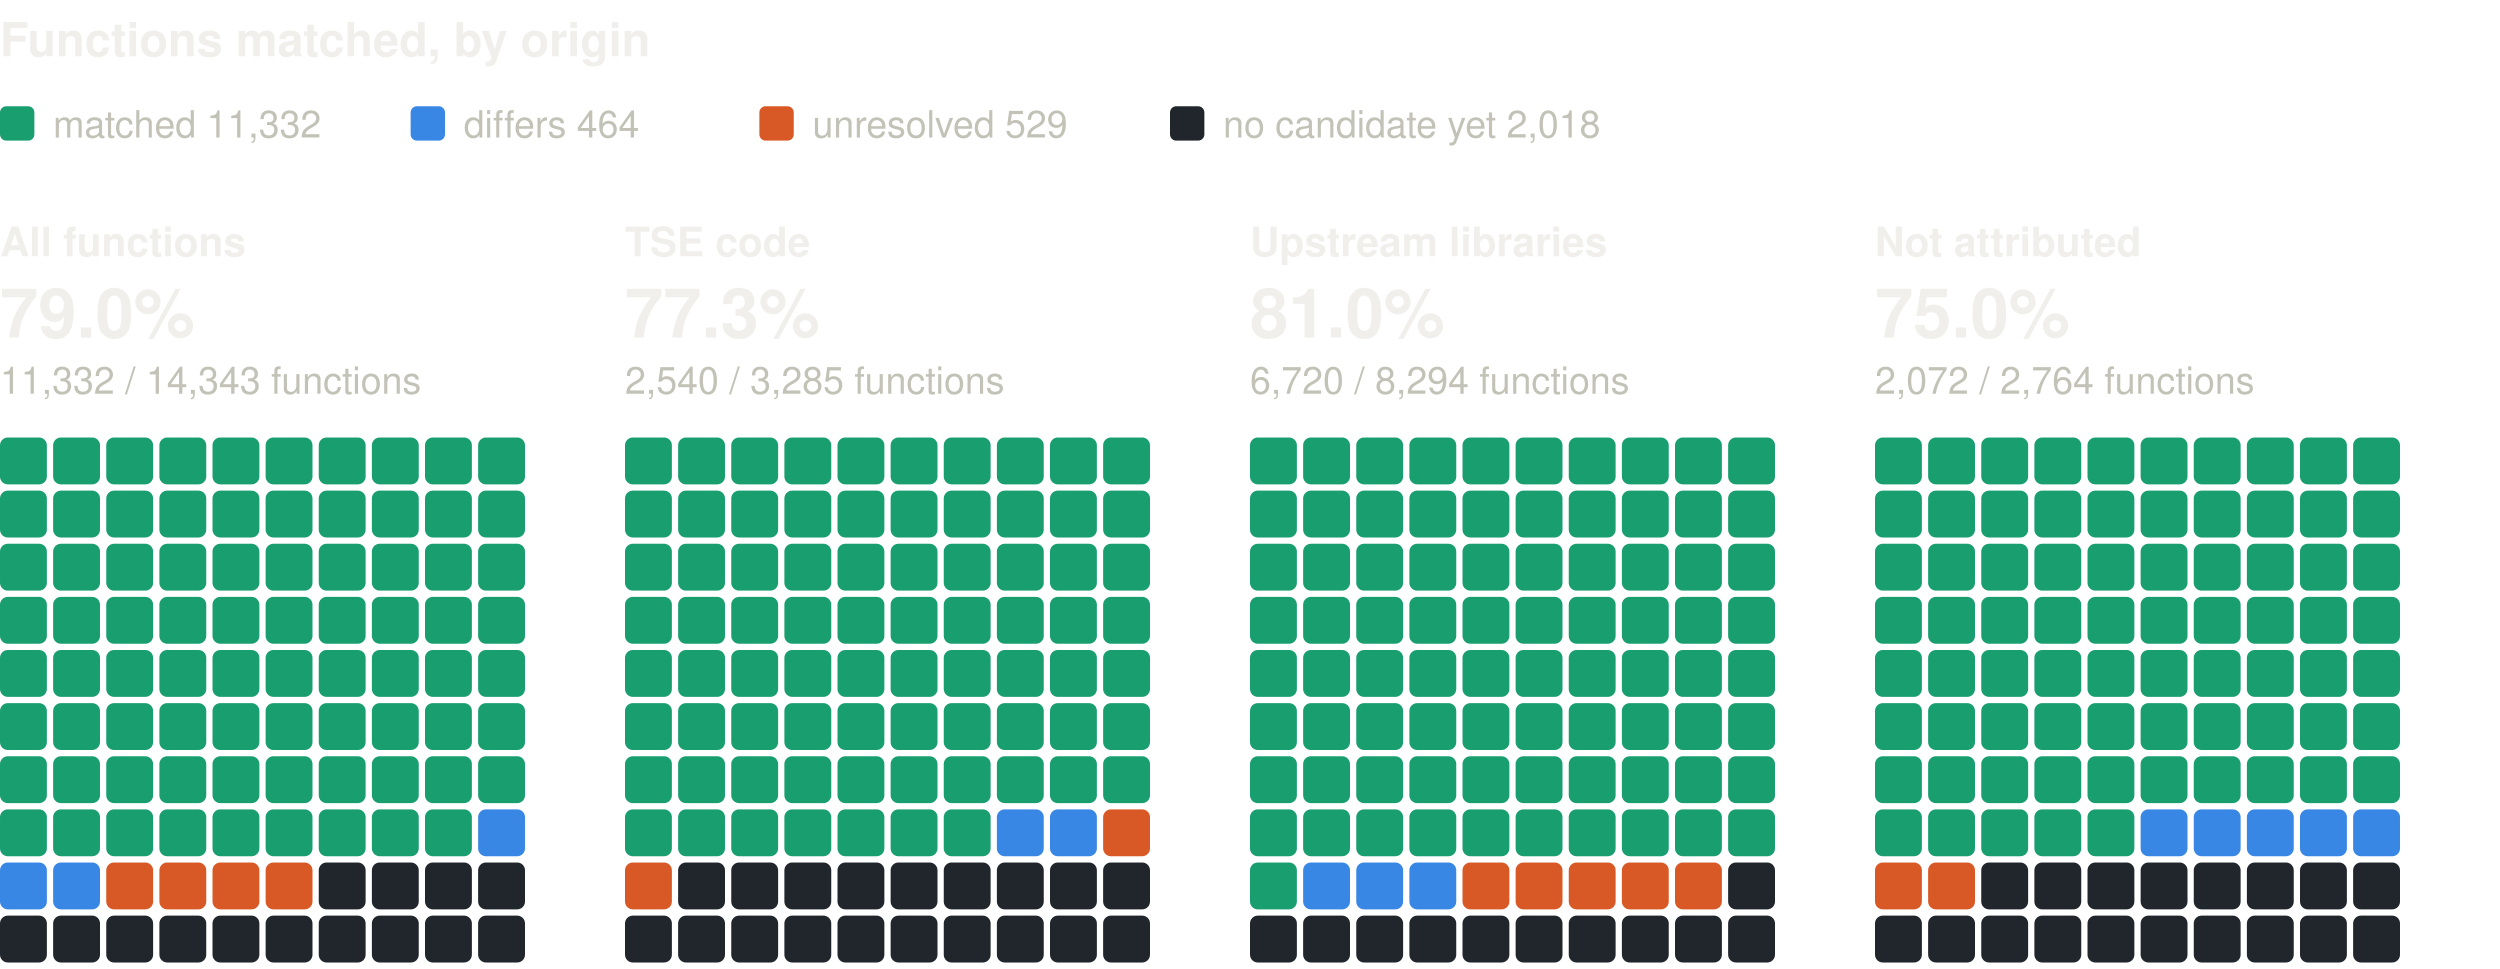
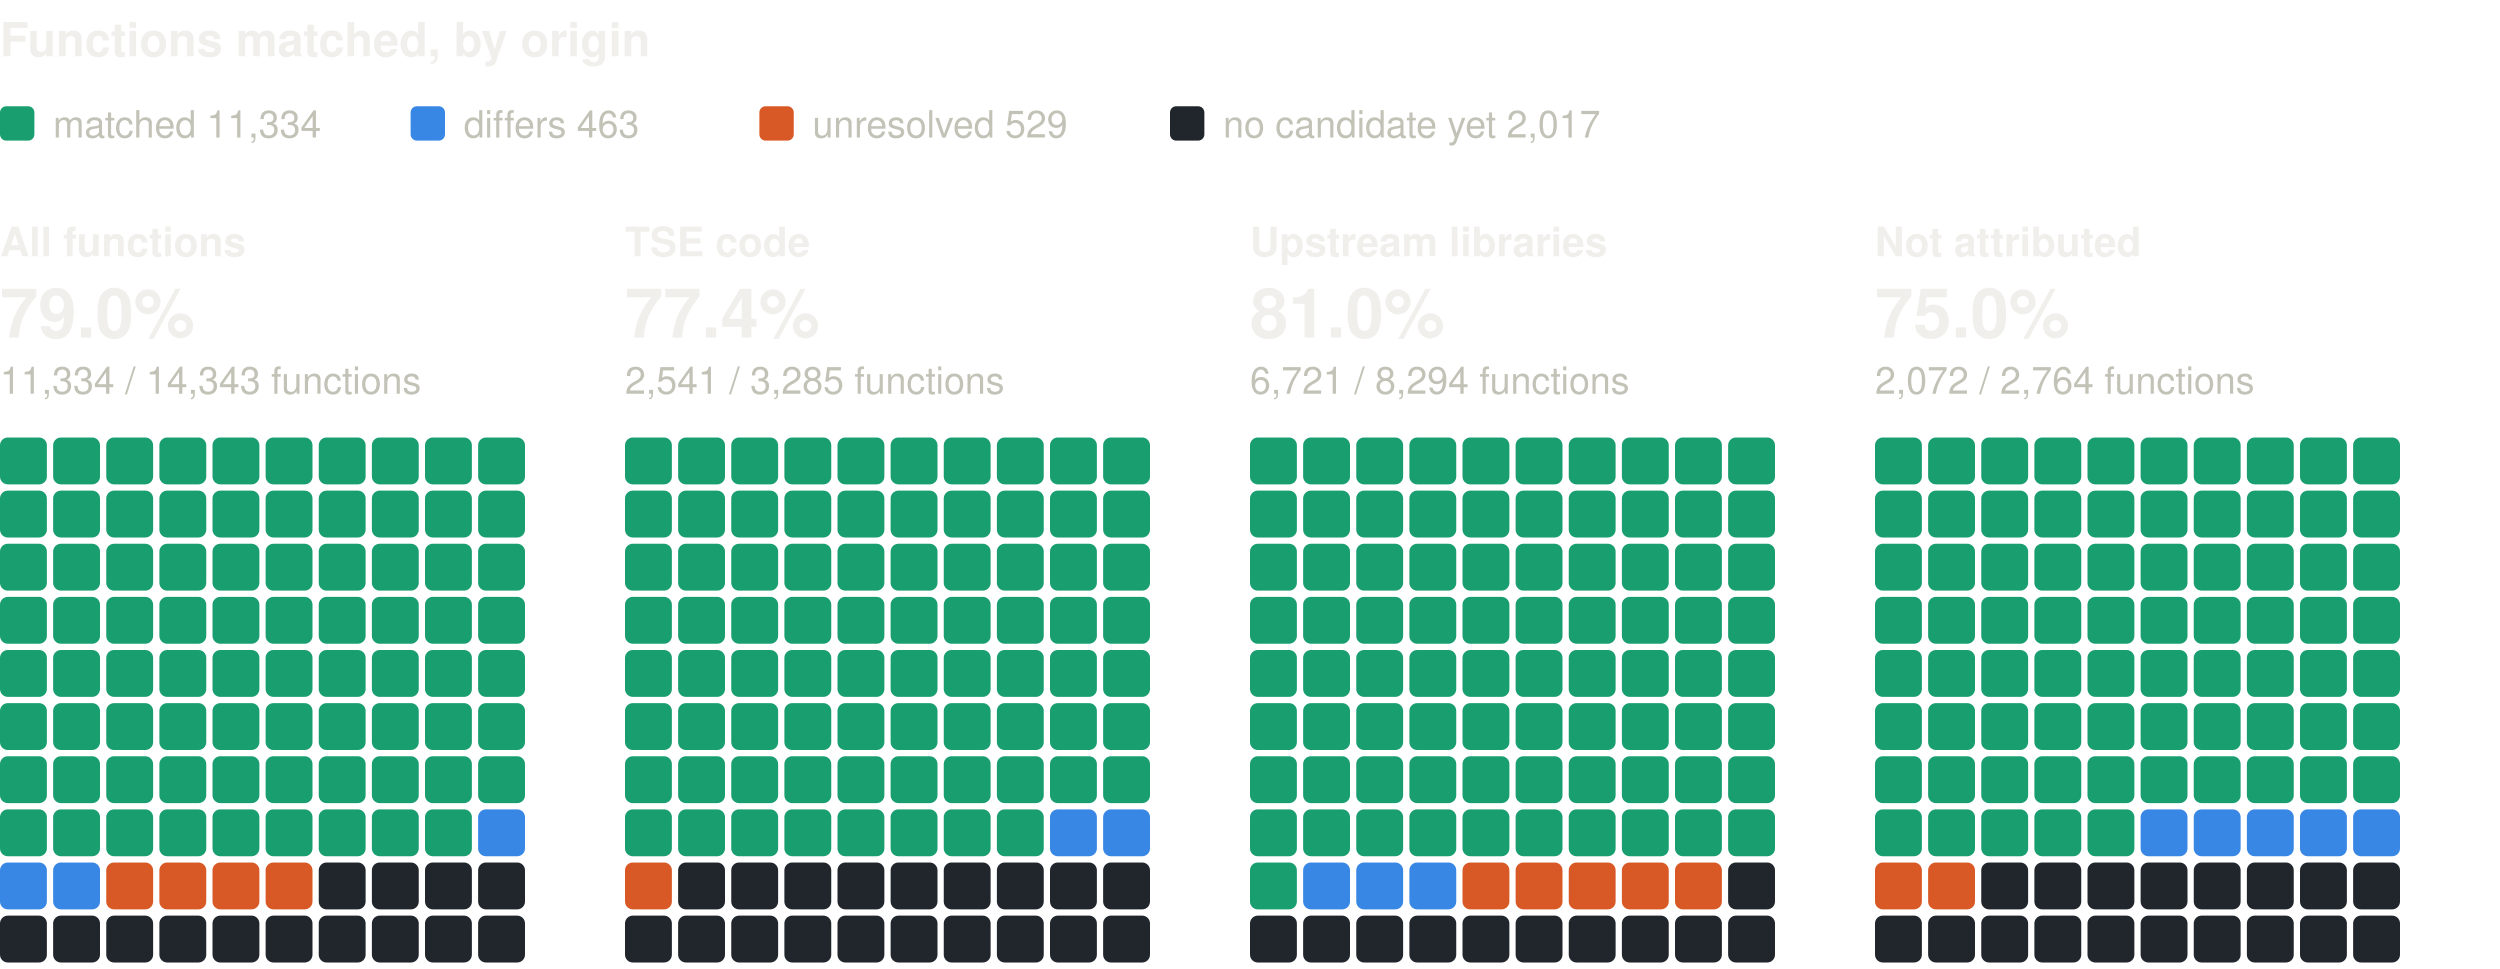
<svg xmlns="http://www.w3.org/2000/svg" width="800" height="310" viewBox="0 0 800 310" role="img" aria-label="Functions matched, by origin: one square per percent, coloured by verdict" font-family="system-ui, -apple-system, 'Segoe UI', Helvetica, Arial, sans-serif">
  <text x="0" y="18" font-size="15" fill="#f0efec" font-weight="600">Functions matched, by origin</text>
  <rect x="0" y="34" width="11" height="11" rx="2" fill="#199e70" />
-   <text x="17" y="44" font-size="12" fill="#c3c2b7">matched 11,332</text>
+   <text x="17" y="44" font-size="12" fill="#c3c2b7">matched 11,334</text>
  <rect x="131.4" y="34" width="11" height="11" rx="2" fill="#3987e5" />
-   <text x="148.4" y="44" font-size="12" fill="#c3c2b7">differs 464</text>
+   <text x="148.4" y="44" font-size="12" fill="#c3c2b7">differs 463</text>
  <rect x="243" y="34" width="11" height="11" rx="2" fill="#d95926" />
  <text x="260" y="44" font-size="12" fill="#c3c2b7">unresolved 529</text>
  <rect x="374.4" y="34" width="11" height="11" rx="2" fill="#21262d" />
-   <text x="391.4" y="44" font-size="12" fill="#c3c2b7">no candidate yet 2,018</text>
+   <text x="391.4" y="44" font-size="12" fill="#c3c2b7">no candidate yet 2,017</text>
  <text x="0" y="82" font-size="13" fill="#f0efec" font-weight="600">All functions</text>
  <text x="0" y="108" font-size="22" fill="#f0efec" font-weight="600">79.0%</text>
-   <text x="0" y="126" font-size="12" fill="#c3c2b7">11,332 / 14,343 functions</text>
+   <text x="0" y="126" font-size="12" fill="#c3c2b7">11,334 / 14,343 functions</text>
  <rect x="0" y="140" width="15" height="15" rx="2.5" fill="#199e70" />
  <rect x="17" y="140" width="15" height="15" rx="2.5" fill="#199e70" />
  <rect x="34" y="140" width="15" height="15" rx="2.5" fill="#199e70" />
  <rect x="51" y="140" width="15" height="15" rx="2.5" fill="#199e70" />
  <rect x="68" y="140" width="15" height="15" rx="2.5" fill="#199e70" />
  <rect x="85" y="140" width="15" height="15" rx="2.5" fill="#199e70" />
  <rect x="102" y="140" width="15" height="15" rx="2.5" fill="#199e70" />
  <rect x="119" y="140" width="15" height="15" rx="2.5" fill="#199e70" />
  <rect x="136" y="140" width="15" height="15" rx="2.5" fill="#199e70" />
  <rect x="153" y="140" width="15" height="15" rx="2.5" fill="#199e70" />
  <rect x="0" y="157" width="15" height="15" rx="2.5" fill="#199e70" />
  <rect x="17" y="157" width="15" height="15" rx="2.5" fill="#199e70" />
  <rect x="34" y="157" width="15" height="15" rx="2.5" fill="#199e70" />
  <rect x="51" y="157" width="15" height="15" rx="2.5" fill="#199e70" />
  <rect x="68" y="157" width="15" height="15" rx="2.5" fill="#199e70" />
  <rect x="85" y="157" width="15" height="15" rx="2.5" fill="#199e70" />
  <rect x="102" y="157" width="15" height="15" rx="2.5" fill="#199e70" />
  <rect x="119" y="157" width="15" height="15" rx="2.5" fill="#199e70" />
  <rect x="136" y="157" width="15" height="15" rx="2.5" fill="#199e70" />
  <rect x="153" y="157" width="15" height="15" rx="2.5" fill="#199e70" />
  <rect x="0" y="174" width="15" height="15" rx="2.5" fill="#199e70" />
  <rect x="17" y="174" width="15" height="15" rx="2.5" fill="#199e70" />
  <rect x="34" y="174" width="15" height="15" rx="2.5" fill="#199e70" />
  <rect x="51" y="174" width="15" height="15" rx="2.5" fill="#199e70" />
  <rect x="68" y="174" width="15" height="15" rx="2.5" fill="#199e70" />
  <rect x="85" y="174" width="15" height="15" rx="2.5" fill="#199e70" />
  <rect x="102" y="174" width="15" height="15" rx="2.5" fill="#199e70" />
  <rect x="119" y="174" width="15" height="15" rx="2.5" fill="#199e70" />
  <rect x="136" y="174" width="15" height="15" rx="2.5" fill="#199e70" />
  <rect x="153" y="174" width="15" height="15" rx="2.5" fill="#199e70" />
  <rect x="0" y="191" width="15" height="15" rx="2.5" fill="#199e70" />
  <rect x="17" y="191" width="15" height="15" rx="2.5" fill="#199e70" />
  <rect x="34" y="191" width="15" height="15" rx="2.5" fill="#199e70" />
  <rect x="51" y="191" width="15" height="15" rx="2.5" fill="#199e70" />
  <rect x="68" y="191" width="15" height="15" rx="2.5" fill="#199e70" />
  <rect x="85" y="191" width="15" height="15" rx="2.5" fill="#199e70" />
  <rect x="102" y="191" width="15" height="15" rx="2.5" fill="#199e70" />
  <rect x="119" y="191" width="15" height="15" rx="2.5" fill="#199e70" />
  <rect x="136" y="191" width="15" height="15" rx="2.5" fill="#199e70" />
  <rect x="153" y="191" width="15" height="15" rx="2.5" fill="#199e70" />
  <rect x="0" y="208" width="15" height="15" rx="2.5" fill="#199e70" />
  <rect x="17" y="208" width="15" height="15" rx="2.5" fill="#199e70" />
  <rect x="34" y="208" width="15" height="15" rx="2.5" fill="#199e70" />
  <rect x="51" y="208" width="15" height="15" rx="2.5" fill="#199e70" />
  <rect x="68" y="208" width="15" height="15" rx="2.5" fill="#199e70" />
  <rect x="85" y="208" width="15" height="15" rx="2.5" fill="#199e70" />
  <rect x="102" y="208" width="15" height="15" rx="2.5" fill="#199e70" />
  <rect x="119" y="208" width="15" height="15" rx="2.5" fill="#199e70" />
  <rect x="136" y="208" width="15" height="15" rx="2.5" fill="#199e70" />
  <rect x="153" y="208" width="15" height="15" rx="2.5" fill="#199e70" />
  <rect x="0" y="225" width="15" height="15" rx="2.5" fill="#199e70" />
  <rect x="17" y="225" width="15" height="15" rx="2.5" fill="#199e70" />
  <rect x="34" y="225" width="15" height="15" rx="2.5" fill="#199e70" />
  <rect x="51" y="225" width="15" height="15" rx="2.5" fill="#199e70" />
  <rect x="68" y="225" width="15" height="15" rx="2.5" fill="#199e70" />
  <rect x="85" y="225" width="15" height="15" rx="2.5" fill="#199e70" />
  <rect x="102" y="225" width="15" height="15" rx="2.5" fill="#199e70" />
  <rect x="119" y="225" width="15" height="15" rx="2.5" fill="#199e70" />
  <rect x="136" y="225" width="15" height="15" rx="2.5" fill="#199e70" />
  <rect x="153" y="225" width="15" height="15" rx="2.5" fill="#199e70" />
  <rect x="0" y="242" width="15" height="15" rx="2.5" fill="#199e70" />
  <rect x="17" y="242" width="15" height="15" rx="2.5" fill="#199e70" />
  <rect x="34" y="242" width="15" height="15" rx="2.5" fill="#199e70" />
  <rect x="51" y="242" width="15" height="15" rx="2.5" fill="#199e70" />
  <rect x="68" y="242" width="15" height="15" rx="2.5" fill="#199e70" />
  <rect x="85" y="242" width="15" height="15" rx="2.5" fill="#199e70" />
  <rect x="102" y="242" width="15" height="15" rx="2.5" fill="#199e70" />
  <rect x="119" y="242" width="15" height="15" rx="2.5" fill="#199e70" />
  <rect x="136" y="242" width="15" height="15" rx="2.5" fill="#199e70" />
  <rect x="153" y="242" width="15" height="15" rx="2.5" fill="#199e70" />
  <rect x="0" y="259" width="15" height="15" rx="2.5" fill="#199e70" />
  <rect x="17" y="259" width="15" height="15" rx="2.5" fill="#199e70" />
  <rect x="34" y="259" width="15" height="15" rx="2.5" fill="#199e70" />
  <rect x="51" y="259" width="15" height="15" rx="2.5" fill="#199e70" />
  <rect x="68" y="259" width="15" height="15" rx="2.5" fill="#199e70" />
  <rect x="85" y="259" width="15" height="15" rx="2.5" fill="#199e70" />
  <rect x="102" y="259" width="15" height="15" rx="2.5" fill="#199e70" />
  <rect x="119" y="259" width="15" height="15" rx="2.5" fill="#199e70" />
  <rect x="136" y="259" width="15" height="15" rx="2.5" fill="#199e70" />
  <rect x="153" y="259" width="15" height="15" rx="2.5" fill="#3987e5" />
  <rect x="0" y="276" width="15" height="15" rx="2.5" fill="#3987e5" />
  <rect x="17" y="276" width="15" height="15" rx="2.5" fill="#3987e5" />
  <rect x="34" y="276" width="15" height="15" rx="2.5" fill="#d95926" />
  <rect x="51" y="276" width="15" height="15" rx="2.5" fill="#d95926" />
  <rect x="68" y="276" width="15" height="15" rx="2.5" fill="#d95926" />
  <rect x="85" y="276" width="15" height="15" rx="2.5" fill="#d95926" />
  <rect x="102" y="276" width="15" height="15" rx="2.5" fill="#21262d" />
  <rect x="119" y="276" width="15" height="15" rx="2.5" fill="#21262d" />
  <rect x="136" y="276" width="15" height="15" rx="2.5" fill="#21262d" />
  <rect x="153" y="276" width="15" height="15" rx="2.5" fill="#21262d" />
  <rect x="0" y="293" width="15" height="15" rx="2.5" fill="#21262d" />
  <rect x="17" y="293" width="15" height="15" rx="2.5" fill="#21262d" />
  <rect x="34" y="293" width="15" height="15" rx="2.5" fill="#21262d" />
  <rect x="51" y="293" width="15" height="15" rx="2.5" fill="#21262d" />
  <rect x="68" y="293" width="15" height="15" rx="2.5" fill="#21262d" />
  <rect x="85" y="293" width="15" height="15" rx="2.5" fill="#21262d" />
  <rect x="102" y="293" width="15" height="15" rx="2.5" fill="#21262d" />
  <rect x="119" y="293" width="15" height="15" rx="2.5" fill="#21262d" />
  <rect x="136" y="293" width="15" height="15" rx="2.5" fill="#21262d" />
  <rect x="153" y="293" width="15" height="15" rx="2.5" fill="#21262d" />
  <text x="200" y="82" font-size="13" fill="#f0efec" font-weight="600">TSE code</text>
-   <text x="200" y="108" font-size="22" fill="#f0efec" font-weight="600">77.3%</text>
-   <text x="200" y="126" font-size="12" fill="#c3c2b7">2,540 / 3,285 functions</text>
+   <text x="200" y="108" font-size="22" fill="#f0efec" font-weight="600">77.4%</text>
+   <text x="200" y="126" font-size="12" fill="#c3c2b7">2,541 / 3,285 functions</text>
  <rect x="200" y="140" width="15" height="15" rx="2.5" fill="#199e70" />
  <rect x="217" y="140" width="15" height="15" rx="2.5" fill="#199e70" />
  <rect x="234" y="140" width="15" height="15" rx="2.5" fill="#199e70" />
  <rect x="251" y="140" width="15" height="15" rx="2.5" fill="#199e70" />
  <rect x="268" y="140" width="15" height="15" rx="2.5" fill="#199e70" />
  <rect x="285" y="140" width="15" height="15" rx="2.5" fill="#199e70" />
  <rect x="302" y="140" width="15" height="15" rx="2.5" fill="#199e70" />
  <rect x="319" y="140" width="15" height="15" rx="2.5" fill="#199e70" />
  <rect x="336" y="140" width="15" height="15" rx="2.5" fill="#199e70" />
  <rect x="353" y="140" width="15" height="15" rx="2.5" fill="#199e70" />
  <rect x="200" y="157" width="15" height="15" rx="2.5" fill="#199e70" />
  <rect x="217" y="157" width="15" height="15" rx="2.5" fill="#199e70" />
  <rect x="234" y="157" width="15" height="15" rx="2.5" fill="#199e70" />
  <rect x="251" y="157" width="15" height="15" rx="2.5" fill="#199e70" />
  <rect x="268" y="157" width="15" height="15" rx="2.5" fill="#199e70" />
  <rect x="285" y="157" width="15" height="15" rx="2.5" fill="#199e70" />
  <rect x="302" y="157" width="15" height="15" rx="2.5" fill="#199e70" />
  <rect x="319" y="157" width="15" height="15" rx="2.5" fill="#199e70" />
  <rect x="336" y="157" width="15" height="15" rx="2.5" fill="#199e70" />
  <rect x="353" y="157" width="15" height="15" rx="2.5" fill="#199e70" />
  <rect x="200" y="174" width="15" height="15" rx="2.5" fill="#199e70" />
  <rect x="217" y="174" width="15" height="15" rx="2.5" fill="#199e70" />
  <rect x="234" y="174" width="15" height="15" rx="2.5" fill="#199e70" />
  <rect x="251" y="174" width="15" height="15" rx="2.5" fill="#199e70" />
  <rect x="268" y="174" width="15" height="15" rx="2.5" fill="#199e70" />
  <rect x="285" y="174" width="15" height="15" rx="2.5" fill="#199e70" />
  <rect x="302" y="174" width="15" height="15" rx="2.5" fill="#199e70" />
  <rect x="319" y="174" width="15" height="15" rx="2.5" fill="#199e70" />
  <rect x="336" y="174" width="15" height="15" rx="2.5" fill="#199e70" />
  <rect x="353" y="174" width="15" height="15" rx="2.5" fill="#199e70" />
  <rect x="200" y="191" width="15" height="15" rx="2.5" fill="#199e70" />
  <rect x="217" y="191" width="15" height="15" rx="2.5" fill="#199e70" />
  <rect x="234" y="191" width="15" height="15" rx="2.5" fill="#199e70" />
  <rect x="251" y="191" width="15" height="15" rx="2.5" fill="#199e70" />
  <rect x="268" y="191" width="15" height="15" rx="2.5" fill="#199e70" />
  <rect x="285" y="191" width="15" height="15" rx="2.5" fill="#199e70" />
  <rect x="302" y="191" width="15" height="15" rx="2.5" fill="#199e70" />
  <rect x="319" y="191" width="15" height="15" rx="2.5" fill="#199e70" />
  <rect x="336" y="191" width="15" height="15" rx="2.5" fill="#199e70" />
  <rect x="353" y="191" width="15" height="15" rx="2.5" fill="#199e70" />
  <rect x="200" y="208" width="15" height="15" rx="2.5" fill="#199e70" />
  <rect x="217" y="208" width="15" height="15" rx="2.5" fill="#199e70" />
  <rect x="234" y="208" width="15" height="15" rx="2.5" fill="#199e70" />
  <rect x="251" y="208" width="15" height="15" rx="2.5" fill="#199e70" />
  <rect x="268" y="208" width="15" height="15" rx="2.5" fill="#199e70" />
  <rect x="285" y="208" width="15" height="15" rx="2.5" fill="#199e70" />
  <rect x="302" y="208" width="15" height="15" rx="2.5" fill="#199e70" />
  <rect x="319" y="208" width="15" height="15" rx="2.5" fill="#199e70" />
  <rect x="336" y="208" width="15" height="15" rx="2.5" fill="#199e70" />
  <rect x="353" y="208" width="15" height="15" rx="2.5" fill="#199e70" />
  <rect x="200" y="225" width="15" height="15" rx="2.5" fill="#199e70" />
  <rect x="217" y="225" width="15" height="15" rx="2.5" fill="#199e70" />
  <rect x="234" y="225" width="15" height="15" rx="2.5" fill="#199e70" />
  <rect x="251" y="225" width="15" height="15" rx="2.5" fill="#199e70" />
  <rect x="268" y="225" width="15" height="15" rx="2.5" fill="#199e70" />
  <rect x="285" y="225" width="15" height="15" rx="2.5" fill="#199e70" />
  <rect x="302" y="225" width="15" height="15" rx="2.5" fill="#199e70" />
  <rect x="319" y="225" width="15" height="15" rx="2.5" fill="#199e70" />
  <rect x="336" y="225" width="15" height="15" rx="2.5" fill="#199e70" />
  <rect x="353" y="225" width="15" height="15" rx="2.5" fill="#199e70" />
  <rect x="200" y="242" width="15" height="15" rx="2.5" fill="#199e70" />
  <rect x="217" y="242" width="15" height="15" rx="2.5" fill="#199e70" />
  <rect x="234" y="242" width="15" height="15" rx="2.5" fill="#199e70" />
  <rect x="251" y="242" width="15" height="15" rx="2.5" fill="#199e70" />
  <rect x="268" y="242" width="15" height="15" rx="2.5" fill="#199e70" />
  <rect x="285" y="242" width="15" height="15" rx="2.5" fill="#199e70" />
  <rect x="302" y="242" width="15" height="15" rx="2.5" fill="#199e70" />
  <rect x="319" y="242" width="15" height="15" rx="2.5" fill="#199e70" />
  <rect x="336" y="242" width="15" height="15" rx="2.5" fill="#199e70" />
  <rect x="353" y="242" width="15" height="15" rx="2.5" fill="#199e70" />
  <rect x="200" y="259" width="15" height="15" rx="2.5" fill="#199e70" />
  <rect x="217" y="259" width="15" height="15" rx="2.5" fill="#199e70" />
  <rect x="234" y="259" width="15" height="15" rx="2.5" fill="#199e70" />
  <rect x="251" y="259" width="15" height="15" rx="2.5" fill="#199e70" />
  <rect x="268" y="259" width="15" height="15" rx="2.5" fill="#199e70" />
  <rect x="285" y="259" width="15" height="15" rx="2.5" fill="#199e70" />
  <rect x="302" y="259" width="15" height="15" rx="2.5" fill="#199e70" />
-   <rect x="319" y="259" width="15" height="15" rx="2.5" fill="#3987e5" />
+   <rect x="319" y="259" width="15" height="15" rx="2.5" fill="#199e70" />
  <rect x="336" y="259" width="15" height="15" rx="2.5" fill="#3987e5" />
-   <rect x="353" y="259" width="15" height="15" rx="2.5" fill="#d95926" />
+   <rect x="353" y="259" width="15" height="15" rx="2.5" fill="#3987e5" />
  <rect x="200" y="276" width="15" height="15" rx="2.5" fill="#d95926" />
  <rect x="217" y="276" width="15" height="15" rx="2.5" fill="#21262d" />
  <rect x="234" y="276" width="15" height="15" rx="2.5" fill="#21262d" />
  <rect x="251" y="276" width="15" height="15" rx="2.5" fill="#21262d" />
  <rect x="268" y="276" width="15" height="15" rx="2.5" fill="#21262d" />
  <rect x="285" y="276" width="15" height="15" rx="2.5" fill="#21262d" />
  <rect x="302" y="276" width="15" height="15" rx="2.5" fill="#21262d" />
  <rect x="319" y="276" width="15" height="15" rx="2.5" fill="#21262d" />
  <rect x="336" y="276" width="15" height="15" rx="2.5" fill="#21262d" />
  <rect x="353" y="276" width="15" height="15" rx="2.5" fill="#21262d" />
  <rect x="200" y="293" width="15" height="15" rx="2.5" fill="#21262d" />
  <rect x="217" y="293" width="15" height="15" rx="2.5" fill="#21262d" />
  <rect x="234" y="293" width="15" height="15" rx="2.5" fill="#21262d" />
  <rect x="251" y="293" width="15" height="15" rx="2.5" fill="#21262d" />
  <rect x="268" y="293" width="15" height="15" rx="2.5" fill="#21262d" />
  <rect x="285" y="293" width="15" height="15" rx="2.5" fill="#21262d" />
  <rect x="302" y="293" width="15" height="15" rx="2.5" fill="#21262d" />
  <rect x="319" y="293" width="15" height="15" rx="2.5" fill="#21262d" />
  <rect x="336" y="293" width="15" height="15" rx="2.5" fill="#21262d" />
  <rect x="353" y="293" width="15" height="15" rx="2.5" fill="#21262d" />
  <text x="400" y="82" font-size="13" fill="#f0efec" font-weight="600">Upstream libraries</text>
  <text x="400" y="108" font-size="22" fill="#f0efec" font-weight="600">81.0%</text>
-   <text x="400" y="126" font-size="12" fill="#c3c2b7">6,720 / 8,294 functions</text>
+   <text x="400" y="126" font-size="12" fill="#c3c2b7">6,721 / 8,294 functions</text>
  <rect x="400" y="140" width="15" height="15" rx="2.5" fill="#199e70" />
  <rect x="417" y="140" width="15" height="15" rx="2.5" fill="#199e70" />
  <rect x="434" y="140" width="15" height="15" rx="2.5" fill="#199e70" />
  <rect x="451" y="140" width="15" height="15" rx="2.5" fill="#199e70" />
  <rect x="468" y="140" width="15" height="15" rx="2.5" fill="#199e70" />
  <rect x="485" y="140" width="15" height="15" rx="2.5" fill="#199e70" />
  <rect x="502" y="140" width="15" height="15" rx="2.5" fill="#199e70" />
  <rect x="519" y="140" width="15" height="15" rx="2.5" fill="#199e70" />
  <rect x="536" y="140" width="15" height="15" rx="2.5" fill="#199e70" />
  <rect x="553" y="140" width="15" height="15" rx="2.5" fill="#199e70" />
  <rect x="400" y="157" width="15" height="15" rx="2.5" fill="#199e70" />
  <rect x="417" y="157" width="15" height="15" rx="2.5" fill="#199e70" />
  <rect x="434" y="157" width="15" height="15" rx="2.5" fill="#199e70" />
  <rect x="451" y="157" width="15" height="15" rx="2.5" fill="#199e70" />
  <rect x="468" y="157" width="15" height="15" rx="2.5" fill="#199e70" />
  <rect x="485" y="157" width="15" height="15" rx="2.5" fill="#199e70" />
  <rect x="502" y="157" width="15" height="15" rx="2.5" fill="#199e70" />
  <rect x="519" y="157" width="15" height="15" rx="2.5" fill="#199e70" />
  <rect x="536" y="157" width="15" height="15" rx="2.5" fill="#199e70" />
  <rect x="553" y="157" width="15" height="15" rx="2.5" fill="#199e70" />
  <rect x="400" y="174" width="15" height="15" rx="2.5" fill="#199e70" />
  <rect x="417" y="174" width="15" height="15" rx="2.5" fill="#199e70" />
  <rect x="434" y="174" width="15" height="15" rx="2.5" fill="#199e70" />
  <rect x="451" y="174" width="15" height="15" rx="2.5" fill="#199e70" />
  <rect x="468" y="174" width="15" height="15" rx="2.5" fill="#199e70" />
  <rect x="485" y="174" width="15" height="15" rx="2.5" fill="#199e70" />
  <rect x="502" y="174" width="15" height="15" rx="2.5" fill="#199e70" />
  <rect x="519" y="174" width="15" height="15" rx="2.5" fill="#199e70" />
  <rect x="536" y="174" width="15" height="15" rx="2.5" fill="#199e70" />
  <rect x="553" y="174" width="15" height="15" rx="2.5" fill="#199e70" />
  <rect x="400" y="191" width="15" height="15" rx="2.5" fill="#199e70" />
  <rect x="417" y="191" width="15" height="15" rx="2.5" fill="#199e70" />
  <rect x="434" y="191" width="15" height="15" rx="2.5" fill="#199e70" />
  <rect x="451" y="191" width="15" height="15" rx="2.5" fill="#199e70" />
  <rect x="468" y="191" width="15" height="15" rx="2.5" fill="#199e70" />
  <rect x="485" y="191" width="15" height="15" rx="2.5" fill="#199e70" />
  <rect x="502" y="191" width="15" height="15" rx="2.5" fill="#199e70" />
  <rect x="519" y="191" width="15" height="15" rx="2.5" fill="#199e70" />
  <rect x="536" y="191" width="15" height="15" rx="2.5" fill="#199e70" />
  <rect x="553" y="191" width="15" height="15" rx="2.5" fill="#199e70" />
  <rect x="400" y="208" width="15" height="15" rx="2.5" fill="#199e70" />
  <rect x="417" y="208" width="15" height="15" rx="2.5" fill="#199e70" />
  <rect x="434" y="208" width="15" height="15" rx="2.5" fill="#199e70" />
  <rect x="451" y="208" width="15" height="15" rx="2.5" fill="#199e70" />
  <rect x="468" y="208" width="15" height="15" rx="2.5" fill="#199e70" />
  <rect x="485" y="208" width="15" height="15" rx="2.5" fill="#199e70" />
  <rect x="502" y="208" width="15" height="15" rx="2.5" fill="#199e70" />
  <rect x="519" y="208" width="15" height="15" rx="2.5" fill="#199e70" />
  <rect x="536" y="208" width="15" height="15" rx="2.5" fill="#199e70" />
  <rect x="553" y="208" width="15" height="15" rx="2.5" fill="#199e70" />
  <rect x="400" y="225" width="15" height="15" rx="2.5" fill="#199e70" />
  <rect x="417" y="225" width="15" height="15" rx="2.5" fill="#199e70" />
  <rect x="434" y="225" width="15" height="15" rx="2.5" fill="#199e70" />
  <rect x="451" y="225" width="15" height="15" rx="2.5" fill="#199e70" />
  <rect x="468" y="225" width="15" height="15" rx="2.5" fill="#199e70" />
  <rect x="485" y="225" width="15" height="15" rx="2.5" fill="#199e70" />
  <rect x="502" y="225" width="15" height="15" rx="2.5" fill="#199e70" />
  <rect x="519" y="225" width="15" height="15" rx="2.5" fill="#199e70" />
  <rect x="536" y="225" width="15" height="15" rx="2.5" fill="#199e70" />
  <rect x="553" y="225" width="15" height="15" rx="2.5" fill="#199e70" />
  <rect x="400" y="242" width="15" height="15" rx="2.5" fill="#199e70" />
  <rect x="417" y="242" width="15" height="15" rx="2.5" fill="#199e70" />
  <rect x="434" y="242" width="15" height="15" rx="2.5" fill="#199e70" />
  <rect x="451" y="242" width="15" height="15" rx="2.5" fill="#199e70" />
  <rect x="468" y="242" width="15" height="15" rx="2.5" fill="#199e70" />
  <rect x="485" y="242" width="15" height="15" rx="2.5" fill="#199e70" />
  <rect x="502" y="242" width="15" height="15" rx="2.5" fill="#199e70" />
  <rect x="519" y="242" width="15" height="15" rx="2.5" fill="#199e70" />
  <rect x="536" y="242" width="15" height="15" rx="2.5" fill="#199e70" />
  <rect x="553" y="242" width="15" height="15" rx="2.5" fill="#199e70" />
  <rect x="400" y="259" width="15" height="15" rx="2.5" fill="#199e70" />
  <rect x="417" y="259" width="15" height="15" rx="2.5" fill="#199e70" />
  <rect x="434" y="259" width="15" height="15" rx="2.5" fill="#199e70" />
  <rect x="451" y="259" width="15" height="15" rx="2.5" fill="#199e70" />
  <rect x="468" y="259" width="15" height="15" rx="2.5" fill="#199e70" />
  <rect x="485" y="259" width="15" height="15" rx="2.5" fill="#199e70" />
  <rect x="502" y="259" width="15" height="15" rx="2.5" fill="#199e70" />
  <rect x="519" y="259" width="15" height="15" rx="2.5" fill="#199e70" />
  <rect x="536" y="259" width="15" height="15" rx="2.5" fill="#199e70" />
  <rect x="553" y="259" width="15" height="15" rx="2.5" fill="#199e70" />
  <rect x="400" y="276" width="15" height="15" rx="2.5" fill="#199e70" />
  <rect x="417" y="276" width="15" height="15" rx="2.5" fill="#3987e5" />
  <rect x="434" y="276" width="15" height="15" rx="2.5" fill="#3987e5" />
  <rect x="451" y="276" width="15" height="15" rx="2.5" fill="#3987e5" />
  <rect x="468" y="276" width="15" height="15" rx="2.5" fill="#d95926" />
  <rect x="485" y="276" width="15" height="15" rx="2.5" fill="#d95926" />
  <rect x="502" y="276" width="15" height="15" rx="2.5" fill="#d95926" />
  <rect x="519" y="276" width="15" height="15" rx="2.5" fill="#d95926" />
  <rect x="536" y="276" width="15" height="15" rx="2.5" fill="#d95926" />
  <rect x="553" y="276" width="15" height="15" rx="2.5" fill="#21262d" />
  <rect x="400" y="293" width="15" height="15" rx="2.5" fill="#21262d" />
  <rect x="417" y="293" width="15" height="15" rx="2.5" fill="#21262d" />
  <rect x="434" y="293" width="15" height="15" rx="2.5" fill="#21262d" />
  <rect x="451" y="293" width="15" height="15" rx="2.5" fill="#21262d" />
  <rect x="468" y="293" width="15" height="15" rx="2.5" fill="#21262d" />
  <rect x="485" y="293" width="15" height="15" rx="2.5" fill="#21262d" />
  <rect x="502" y="293" width="15" height="15" rx="2.5" fill="#21262d" />
  <rect x="519" y="293" width="15" height="15" rx="2.5" fill="#21262d" />
  <rect x="536" y="293" width="15" height="15" rx="2.5" fill="#21262d" />
  <rect x="553" y="293" width="15" height="15" rx="2.5" fill="#21262d" />
  <text x="600" y="82" font-size="13" fill="#f0efec" font-weight="600">Not attributed</text>
  <text x="600" y="108" font-size="22" fill="#f0efec" font-weight="600">75.0%</text>
  <text x="600" y="126" font-size="12" fill="#c3c2b7">2,072 / 2,764 functions</text>
  <rect x="600" y="140" width="15" height="15" rx="2.5" fill="#199e70" />
  <rect x="617" y="140" width="15" height="15" rx="2.5" fill="#199e70" />
  <rect x="634" y="140" width="15" height="15" rx="2.5" fill="#199e70" />
  <rect x="651" y="140" width="15" height="15" rx="2.5" fill="#199e70" />
  <rect x="668" y="140" width="15" height="15" rx="2.5" fill="#199e70" />
  <rect x="685" y="140" width="15" height="15" rx="2.5" fill="#199e70" />
  <rect x="702" y="140" width="15" height="15" rx="2.5" fill="#199e70" />
  <rect x="719" y="140" width="15" height="15" rx="2.5" fill="#199e70" />
  <rect x="736" y="140" width="15" height="15" rx="2.5" fill="#199e70" />
  <rect x="753" y="140" width="15" height="15" rx="2.5" fill="#199e70" />
  <rect x="600" y="157" width="15" height="15" rx="2.5" fill="#199e70" />
  <rect x="617" y="157" width="15" height="15" rx="2.5" fill="#199e70" />
  <rect x="634" y="157" width="15" height="15" rx="2.5" fill="#199e70" />
  <rect x="651" y="157" width="15" height="15" rx="2.5" fill="#199e70" />
  <rect x="668" y="157" width="15" height="15" rx="2.5" fill="#199e70" />
  <rect x="685" y="157" width="15" height="15" rx="2.5" fill="#199e70" />
  <rect x="702" y="157" width="15" height="15" rx="2.5" fill="#199e70" />
  <rect x="719" y="157" width="15" height="15" rx="2.5" fill="#199e70" />
  <rect x="736" y="157" width="15" height="15" rx="2.5" fill="#199e70" />
  <rect x="753" y="157" width="15" height="15" rx="2.5" fill="#199e70" />
  <rect x="600" y="174" width="15" height="15" rx="2.5" fill="#199e70" />
  <rect x="617" y="174" width="15" height="15" rx="2.5" fill="#199e70" />
  <rect x="634" y="174" width="15" height="15" rx="2.5" fill="#199e70" />
  <rect x="651" y="174" width="15" height="15" rx="2.5" fill="#199e70" />
  <rect x="668" y="174" width="15" height="15" rx="2.5" fill="#199e70" />
  <rect x="685" y="174" width="15" height="15" rx="2.5" fill="#199e70" />
  <rect x="702" y="174" width="15" height="15" rx="2.5" fill="#199e70" />
  <rect x="719" y="174" width="15" height="15" rx="2.5" fill="#199e70" />
  <rect x="736" y="174" width="15" height="15" rx="2.5" fill="#199e70" />
  <rect x="753" y="174" width="15" height="15" rx="2.5" fill="#199e70" />
  <rect x="600" y="191" width="15" height="15" rx="2.5" fill="#199e70" />
  <rect x="617" y="191" width="15" height="15" rx="2.5" fill="#199e70" />
  <rect x="634" y="191" width="15" height="15" rx="2.5" fill="#199e70" />
  <rect x="651" y="191" width="15" height="15" rx="2.5" fill="#199e70" />
  <rect x="668" y="191" width="15" height="15" rx="2.5" fill="#199e70" />
  <rect x="685" y="191" width="15" height="15" rx="2.5" fill="#199e70" />
  <rect x="702" y="191" width="15" height="15" rx="2.5" fill="#199e70" />
  <rect x="719" y="191" width="15" height="15" rx="2.5" fill="#199e70" />
  <rect x="736" y="191" width="15" height="15" rx="2.5" fill="#199e70" />
  <rect x="753" y="191" width="15" height="15" rx="2.5" fill="#199e70" />
  <rect x="600" y="208" width="15" height="15" rx="2.5" fill="#199e70" />
  <rect x="617" y="208" width="15" height="15" rx="2.5" fill="#199e70" />
  <rect x="634" y="208" width="15" height="15" rx="2.5" fill="#199e70" />
  <rect x="651" y="208" width="15" height="15" rx="2.5" fill="#199e70" />
  <rect x="668" y="208" width="15" height="15" rx="2.5" fill="#199e70" />
  <rect x="685" y="208" width="15" height="15" rx="2.5" fill="#199e70" />
  <rect x="702" y="208" width="15" height="15" rx="2.5" fill="#199e70" />
  <rect x="719" y="208" width="15" height="15" rx="2.5" fill="#199e70" />
  <rect x="736" y="208" width="15" height="15" rx="2.5" fill="#199e70" />
  <rect x="753" y="208" width="15" height="15" rx="2.5" fill="#199e70" />
  <rect x="600" y="225" width="15" height="15" rx="2.5" fill="#199e70" />
  <rect x="617" y="225" width="15" height="15" rx="2.5" fill="#199e70" />
  <rect x="634" y="225" width="15" height="15" rx="2.5" fill="#199e70" />
  <rect x="651" y="225" width="15" height="15" rx="2.5" fill="#199e70" />
  <rect x="668" y="225" width="15" height="15" rx="2.5" fill="#199e70" />
  <rect x="685" y="225" width="15" height="15" rx="2.5" fill="#199e70" />
  <rect x="702" y="225" width="15" height="15" rx="2.5" fill="#199e70" />
  <rect x="719" y="225" width="15" height="15" rx="2.5" fill="#199e70" />
  <rect x="736" y="225" width="15" height="15" rx="2.5" fill="#199e70" />
  <rect x="753" y="225" width="15" height="15" rx="2.5" fill="#199e70" />
  <rect x="600" y="242" width="15" height="15" rx="2.5" fill="#199e70" />
  <rect x="617" y="242" width="15" height="15" rx="2.5" fill="#199e70" />
  <rect x="634" y="242" width="15" height="15" rx="2.5" fill="#199e70" />
  <rect x="651" y="242" width="15" height="15" rx="2.5" fill="#199e70" />
  <rect x="668" y="242" width="15" height="15" rx="2.5" fill="#199e70" />
  <rect x="685" y="242" width="15" height="15" rx="2.5" fill="#199e70" />
  <rect x="702" y="242" width="15" height="15" rx="2.5" fill="#199e70" />
  <rect x="719" y="242" width="15" height="15" rx="2.5" fill="#199e70" />
  <rect x="736" y="242" width="15" height="15" rx="2.5" fill="#199e70" />
  <rect x="753" y="242" width="15" height="15" rx="2.5" fill="#199e70" />
  <rect x="600" y="259" width="15" height="15" rx="2.5" fill="#199e70" />
  <rect x="617" y="259" width="15" height="15" rx="2.5" fill="#199e70" />
  <rect x="634" y="259" width="15" height="15" rx="2.5" fill="#199e70" />
  <rect x="651" y="259" width="15" height="15" rx="2.5" fill="#199e70" />
  <rect x="668" y="259" width="15" height="15" rx="2.5" fill="#199e70" />
  <rect x="685" y="259" width="15" height="15" rx="2.5" fill="#3987e5" />
  <rect x="702" y="259" width="15" height="15" rx="2.5" fill="#3987e5" />
  <rect x="719" y="259" width="15" height="15" rx="2.5" fill="#3987e5" />
  <rect x="736" y="259" width="15" height="15" rx="2.5" fill="#3987e5" />
  <rect x="753" y="259" width="15" height="15" rx="2.5" fill="#3987e5" />
  <rect x="600" y="276" width="15" height="15" rx="2.5" fill="#d95926" />
  <rect x="617" y="276" width="15" height="15" rx="2.5" fill="#d95926" />
  <rect x="634" y="276" width="15" height="15" rx="2.5" fill="#21262d" />
  <rect x="651" y="276" width="15" height="15" rx="2.5" fill="#21262d" />
  <rect x="668" y="276" width="15" height="15" rx="2.5" fill="#21262d" />
  <rect x="685" y="276" width="15" height="15" rx="2.5" fill="#21262d" />
  <rect x="702" y="276" width="15" height="15" rx="2.5" fill="#21262d" />
  <rect x="719" y="276" width="15" height="15" rx="2.5" fill="#21262d" />
  <rect x="736" y="276" width="15" height="15" rx="2.5" fill="#21262d" />
  <rect x="753" y="276" width="15" height="15" rx="2.5" fill="#21262d" />
  <rect x="600" y="293" width="15" height="15" rx="2.5" fill="#21262d" />
  <rect x="617" y="293" width="15" height="15" rx="2.5" fill="#21262d" />
  <rect x="634" y="293" width="15" height="15" rx="2.5" fill="#21262d" />
  <rect x="651" y="293" width="15" height="15" rx="2.5" fill="#21262d" />
  <rect x="668" y="293" width="15" height="15" rx="2.5" fill="#21262d" />
  <rect x="685" y="293" width="15" height="15" rx="2.5" fill="#21262d" />
  <rect x="702" y="293" width="15" height="15" rx="2.5" fill="#21262d" />
  <rect x="719" y="293" width="15" height="15" rx="2.5" fill="#21262d" />
  <rect x="736" y="293" width="15" height="15" rx="2.5" fill="#21262d" />
  <rect x="753" y="293" width="15" height="15" rx="2.5" fill="#21262d" />
</svg>
